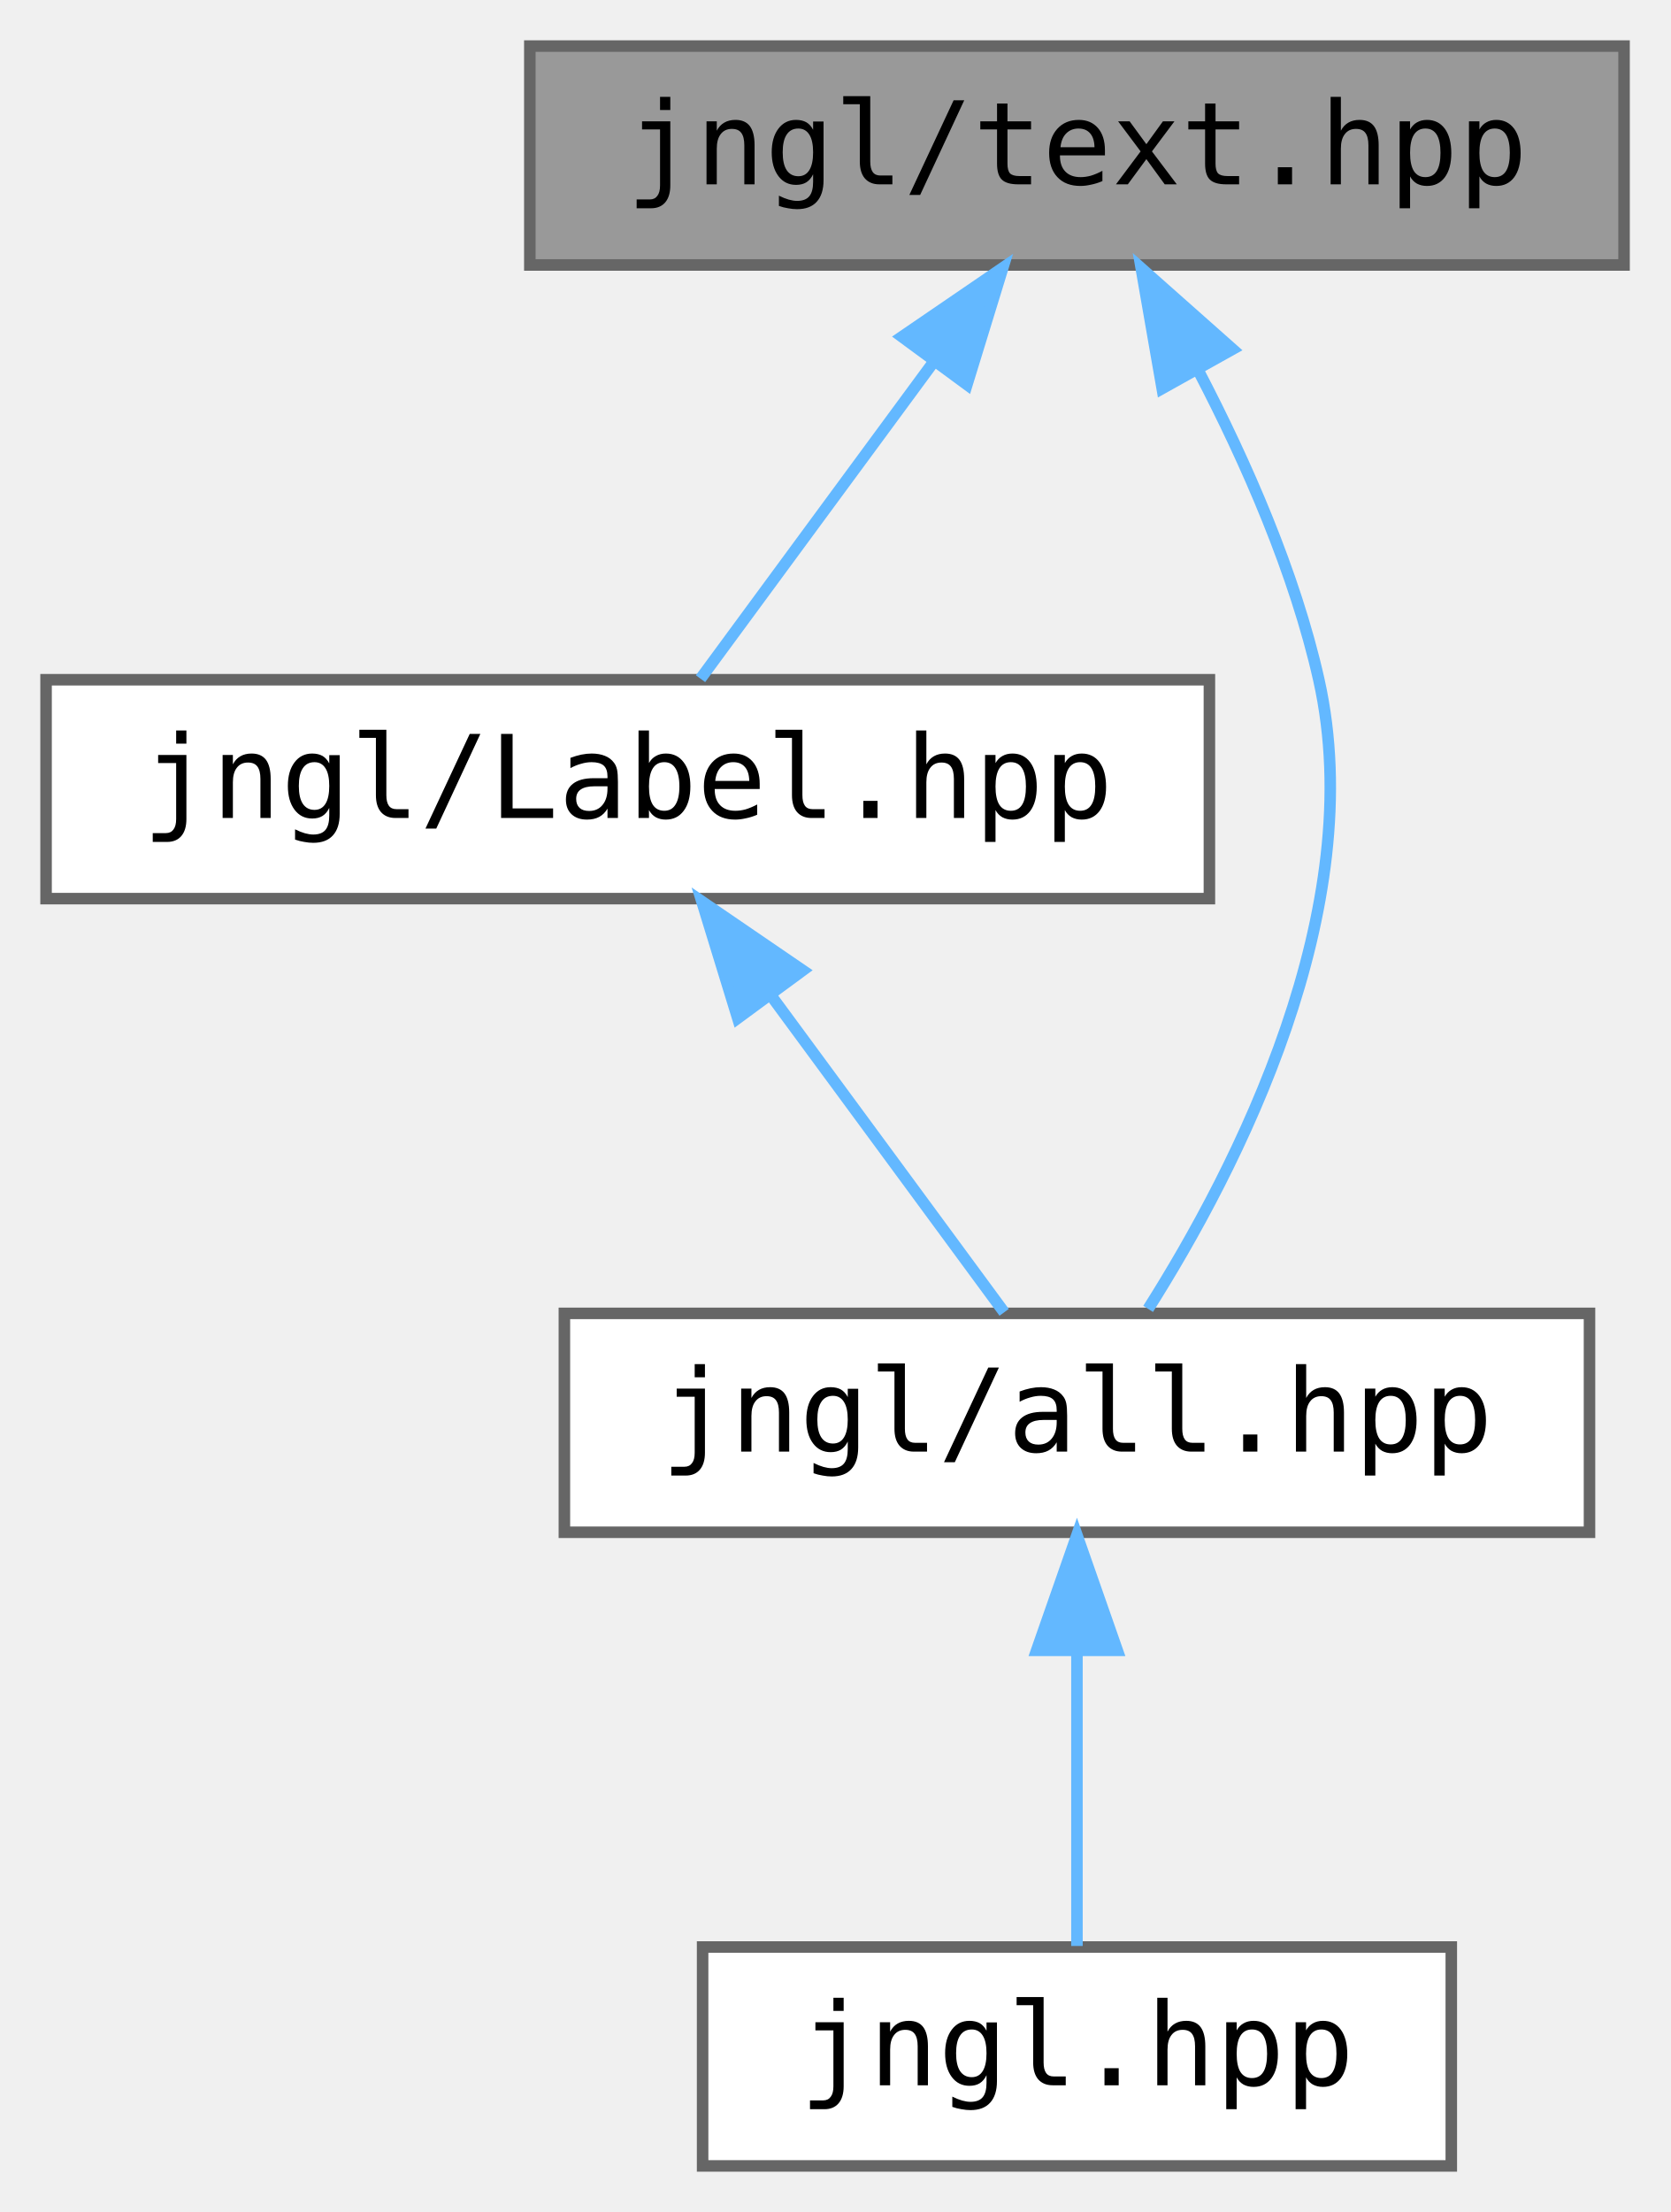
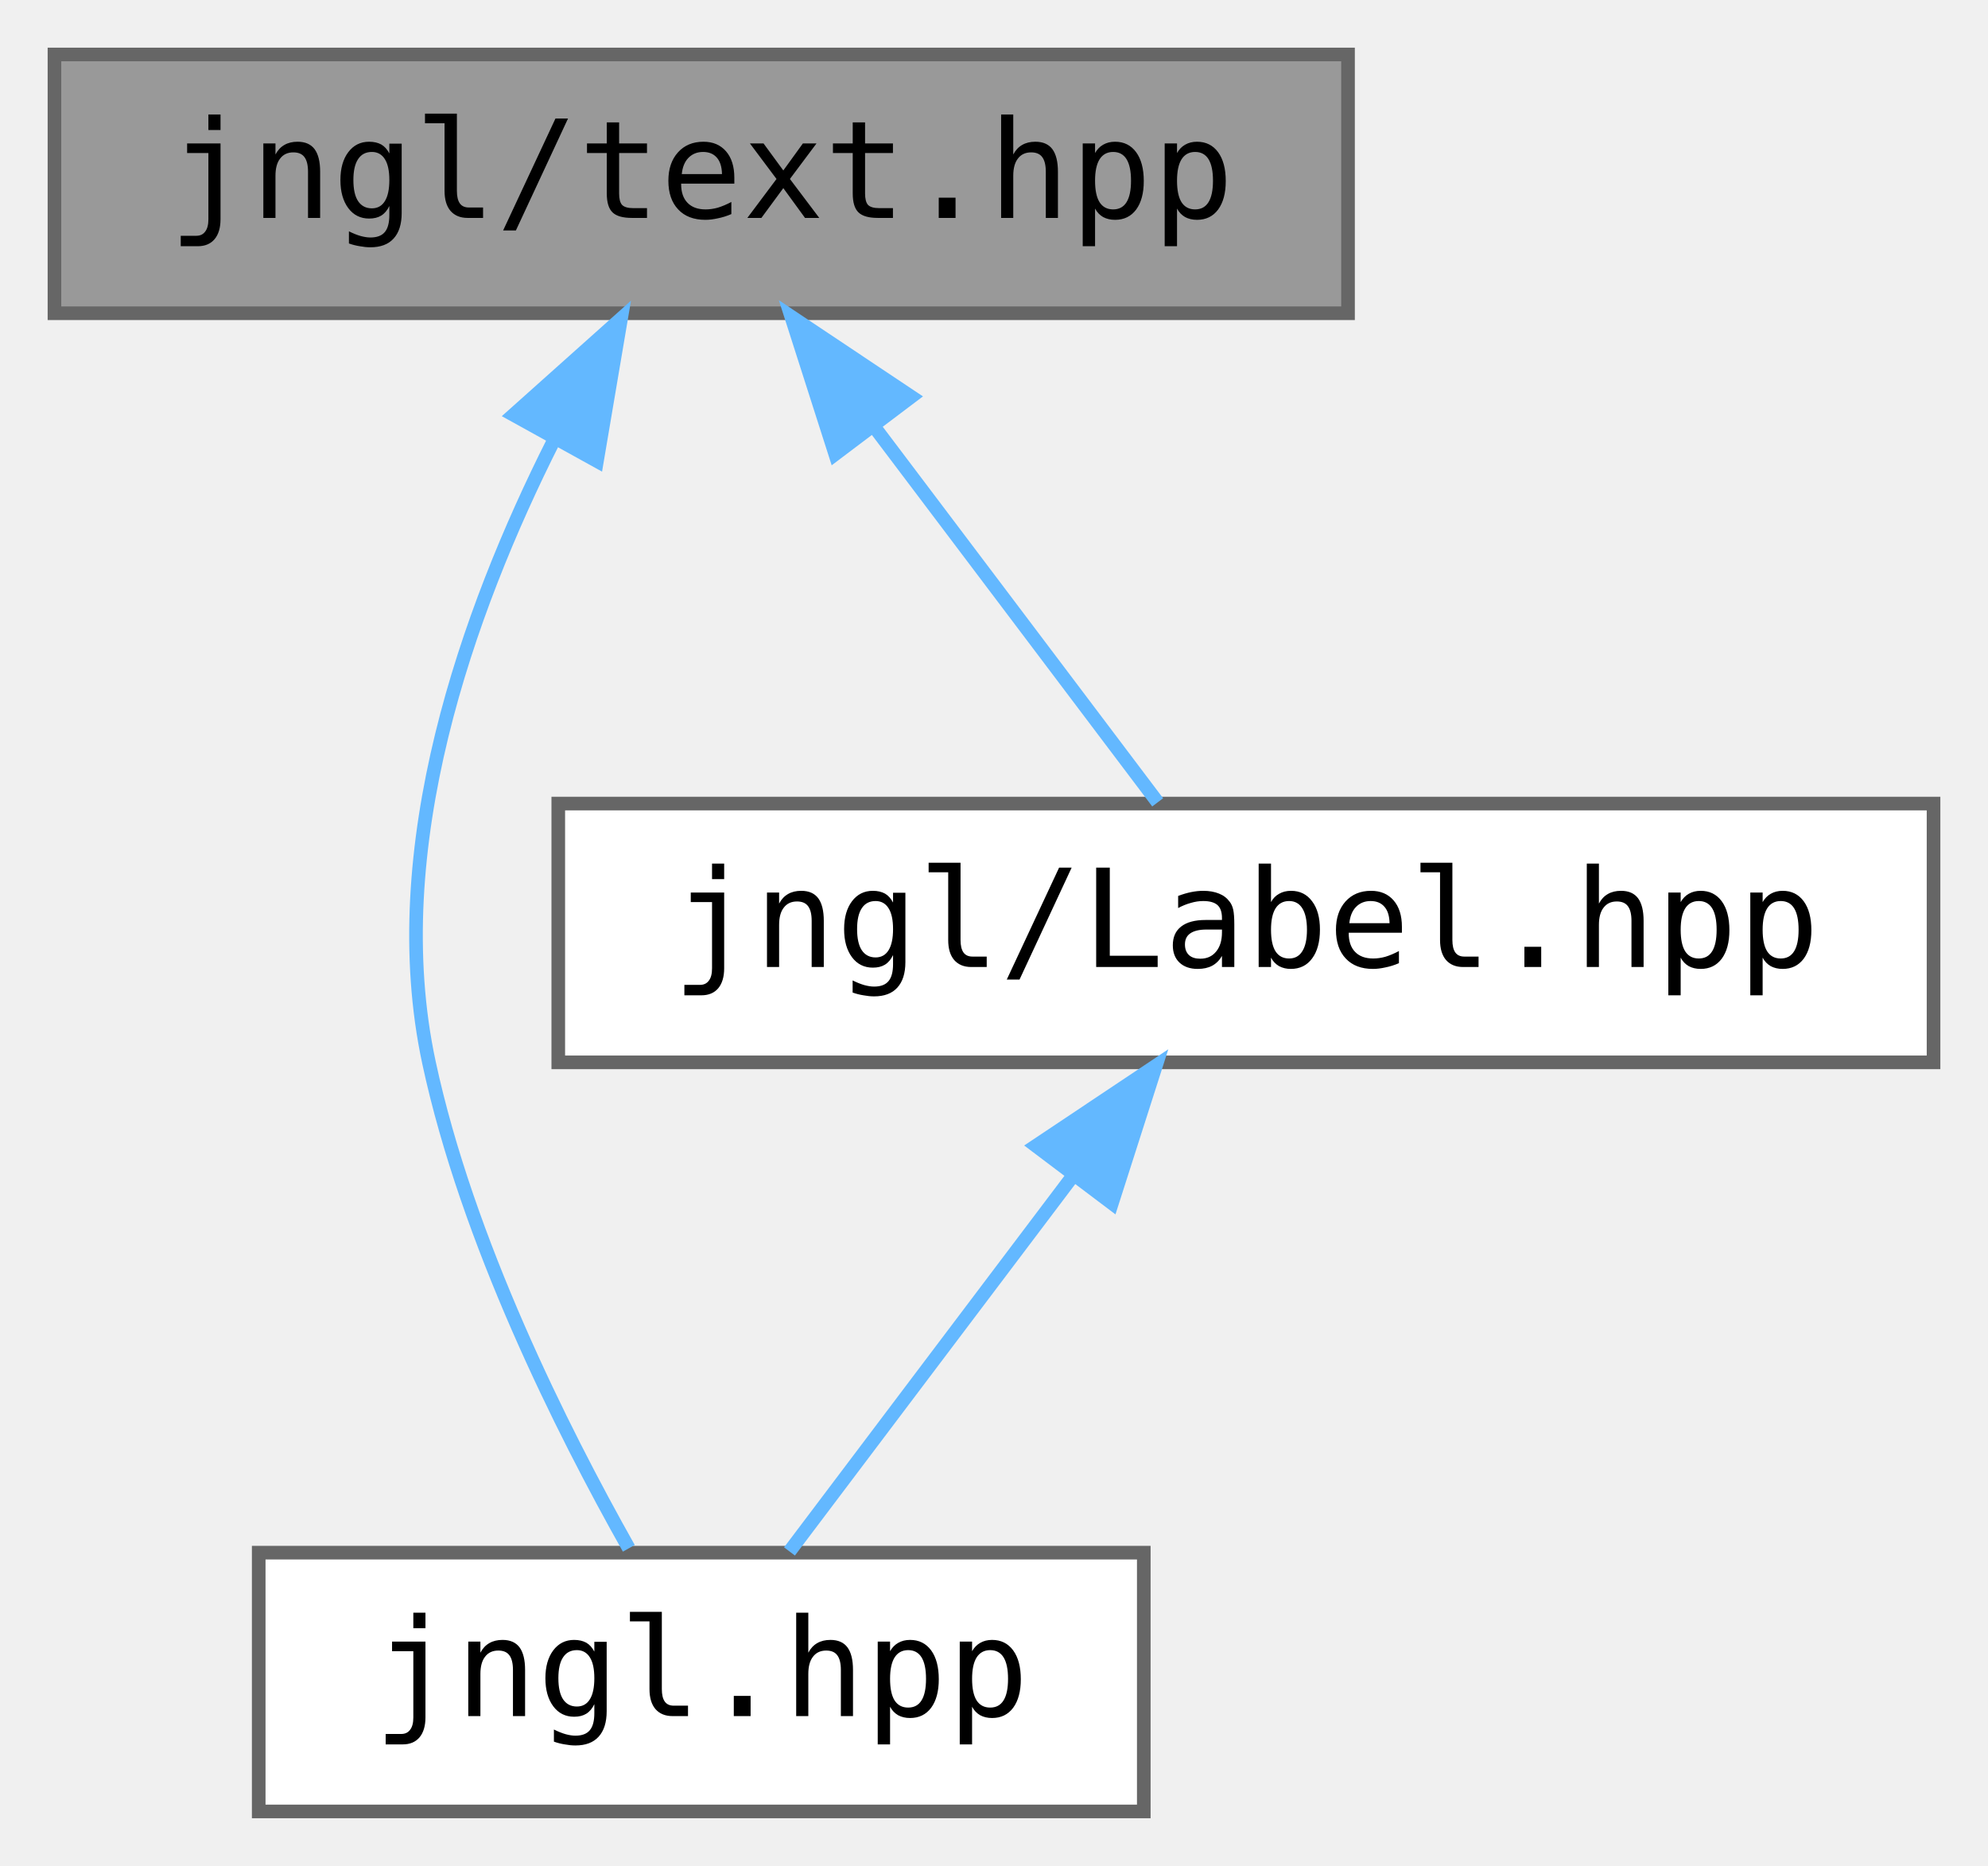
- <svg xmlns="http://www.w3.org/2000/svg" xmlns:xlink="http://www.w3.org/1999/xlink" width="145pt" height="192pt" viewBox="0.00 0.00 145.00 192.00">
-   <g id="graph0" class="graph" transform="scale(1 1) rotate(0) translate(4 188)">
+ <svg xmlns="http://www.w3.org/2000/svg" xmlns:xlink="http://www.w3.org/1999/xlink" width="146pt" height="137pt" viewBox="0.00 0.00 146.00 137.00">
+   <g id="graph0" class="graph" transform="scale(1 1) rotate(0) translate(4 133)">
    <g id="node1" class="node">
      <g id="a_node1">
        <a xlink:title=" ">
-           <polygon fill="#999999" stroke="#666666" points="137,-184 42,-184 42,-165 137,-165 137,-184" />
-           <text text-anchor="middle" x="89.5" y="-172" font-family="ui-monospace,monospace" font-size="10.00">jngl/text.hpp</text>
+           <polygon fill="#999999" stroke="#666666" points="95,-129 0,-129 0,-110 95,-110 95,-129" />
+           <text text-anchor="middle" x="47.5" y="-117" font-family="ui-monospace,monospace" font-size="10.00">jngl/text.hpp</text>
        </a>
      </g>
    </g>
    <g id="node2" class="node">
      <g id="a_node2">
-         <a xlink:href="Label_8hpp.html" target="_top" xlink:title="Contains jngl::Label class.">
-           <polygon fill="white" stroke="#666666" points="101,-129 0,-129 0,-110 101,-110 101,-129" />
-           <text text-anchor="middle" x="50.5" y="-117" font-family="ui-monospace,monospace" font-size="10.00">jngl/Label.hpp</text>
+         <a xlink:href="jngl_8hpp.html" target="_top" xlink:title="Includes all JNGL headers except for init.hpp.">
+           <polygon fill="white" stroke="#666666" points="80,-19 15,-19 15,0 80,0 80,-19" />
+           <text text-anchor="middle" x="47.5" y="-7" font-family="ui-monospace,monospace" font-size="10.00">jngl.hpp</text>
        </a>
      </g>
    </g>
    <g id="edge1" class="edge">
-       <path fill="none" stroke="#63b8ff" d="M77.12,-156.67C70.36,-147.5 62.29,-136.52 56.82,-129.09" />
-       <polygon fill="#63b8ff" stroke="#63b8ff" points="74.31,-158.77 83.06,-164.75 79.95,-154.62 74.31,-158.77" />
+       <path fill="none" stroke="#63b8ff" d="M36.66,-100.64C30.31,-88.05 24.14,-70.69 27.5,-55 30.31,-41.91 37.27,-28.03 42.18,-19.32" />
+       <polygon fill="#63b8ff" stroke="#63b8ff" points="33.71,-102.54 41.61,-109.6 39.84,-99.15 33.71,-102.54" />
    </g>
    <g id="node3" class="node">
      <g id="a_node3">
-         <a xlink:href="all_8hpp.html" target="_top" xlink:title="Includes all JNGL headers except for init.hpp.">
-           <polygon fill="white" stroke="#666666" points="134,-74 45,-74 45,-55 134,-55 134,-74" />
-           <text text-anchor="middle" x="89.5" y="-62" font-family="ui-monospace,monospace" font-size="10.00">jngl/all.hpp</text>
+         <a xlink:href="Label_8hpp.html" target="_top" xlink:title="Contains jngl::Label class.">
+           <polygon fill="white" stroke="#666666" points="138,-74 37,-74 37,-55 138,-55 138,-74" />
+           <text text-anchor="middle" x="87.5" y="-62" font-family="ui-monospace,monospace" font-size="10.00">jngl/Label.hpp</text>
        </a>
      </g>
    </g>
-     <g id="edge4" class="edge">
-       <path fill="none" stroke="#63b8ff" d="M100.07,-155.77C104.2,-147.86 108.42,-138.26 110.5,-129 114.97,-109.06 103.37,-86.52 95.68,-74.39" />
-       <polygon fill="#63b8ff" stroke="#63b8ff" points="96.9,-154.28 95.08,-164.72 103.01,-157.69 96.9,-154.28" />
-     </g>
    <g id="edge2" class="edge">
-       <path fill="none" stroke="#63b8ff" d="M62.88,-101.67C69.64,-92.5 77.71,-81.52 83.18,-74.09" />
-       <polygon fill="#63b8ff" stroke="#63b8ff" points="60.05,-99.62 56.94,-109.75 65.69,-103.77 60.05,-99.62" />
-     </g>
-     <g id="node4" class="node">
-       <g id="a_node4">
-         <a xlink:href="jngl_8hpp.html" target="_top" xlink:title="Includes jngl/all.hpp.">
-           <polygon fill="white" stroke="#666666" points="122,-19 57,-19 57,0 122,0 122,-19" />
-           <text text-anchor="middle" x="89.5" y="-7" font-family="ui-monospace,monospace" font-size="10.00">jngl.hpp</text>
-         </a>
-       </g>
+       <path fill="none" stroke="#63b8ff" d="M60.2,-101.67C67.13,-92.5 75.41,-81.52 81.02,-74.09" />
+       <polygon fill="#63b8ff" stroke="#63b8ff" points="57.34,-99.66 54.11,-109.75 62.92,-103.87 57.34,-99.66" />
    </g>
    <g id="edge3" class="edge">
-       <path fill="none" stroke="#63b8ff" d="M89.5,-44.66C89.5,-35.93 89.5,-25.99 89.5,-19.09" />
-       <polygon fill="#63b8ff" stroke="#63b8ff" points="86,-44.75 89.5,-54.75 93,-44.75 86,-44.75" />
+       <path fill="none" stroke="#63b8ff" d="M74.8,-46.67C67.87,-37.5 59.59,-26.52 53.98,-19.09" />
+       <polygon fill="#63b8ff" stroke="#63b8ff" points="72.08,-48.87 80.89,-54.75 77.66,-44.66 72.08,-48.87" />
    </g>
  </g>
</svg>
